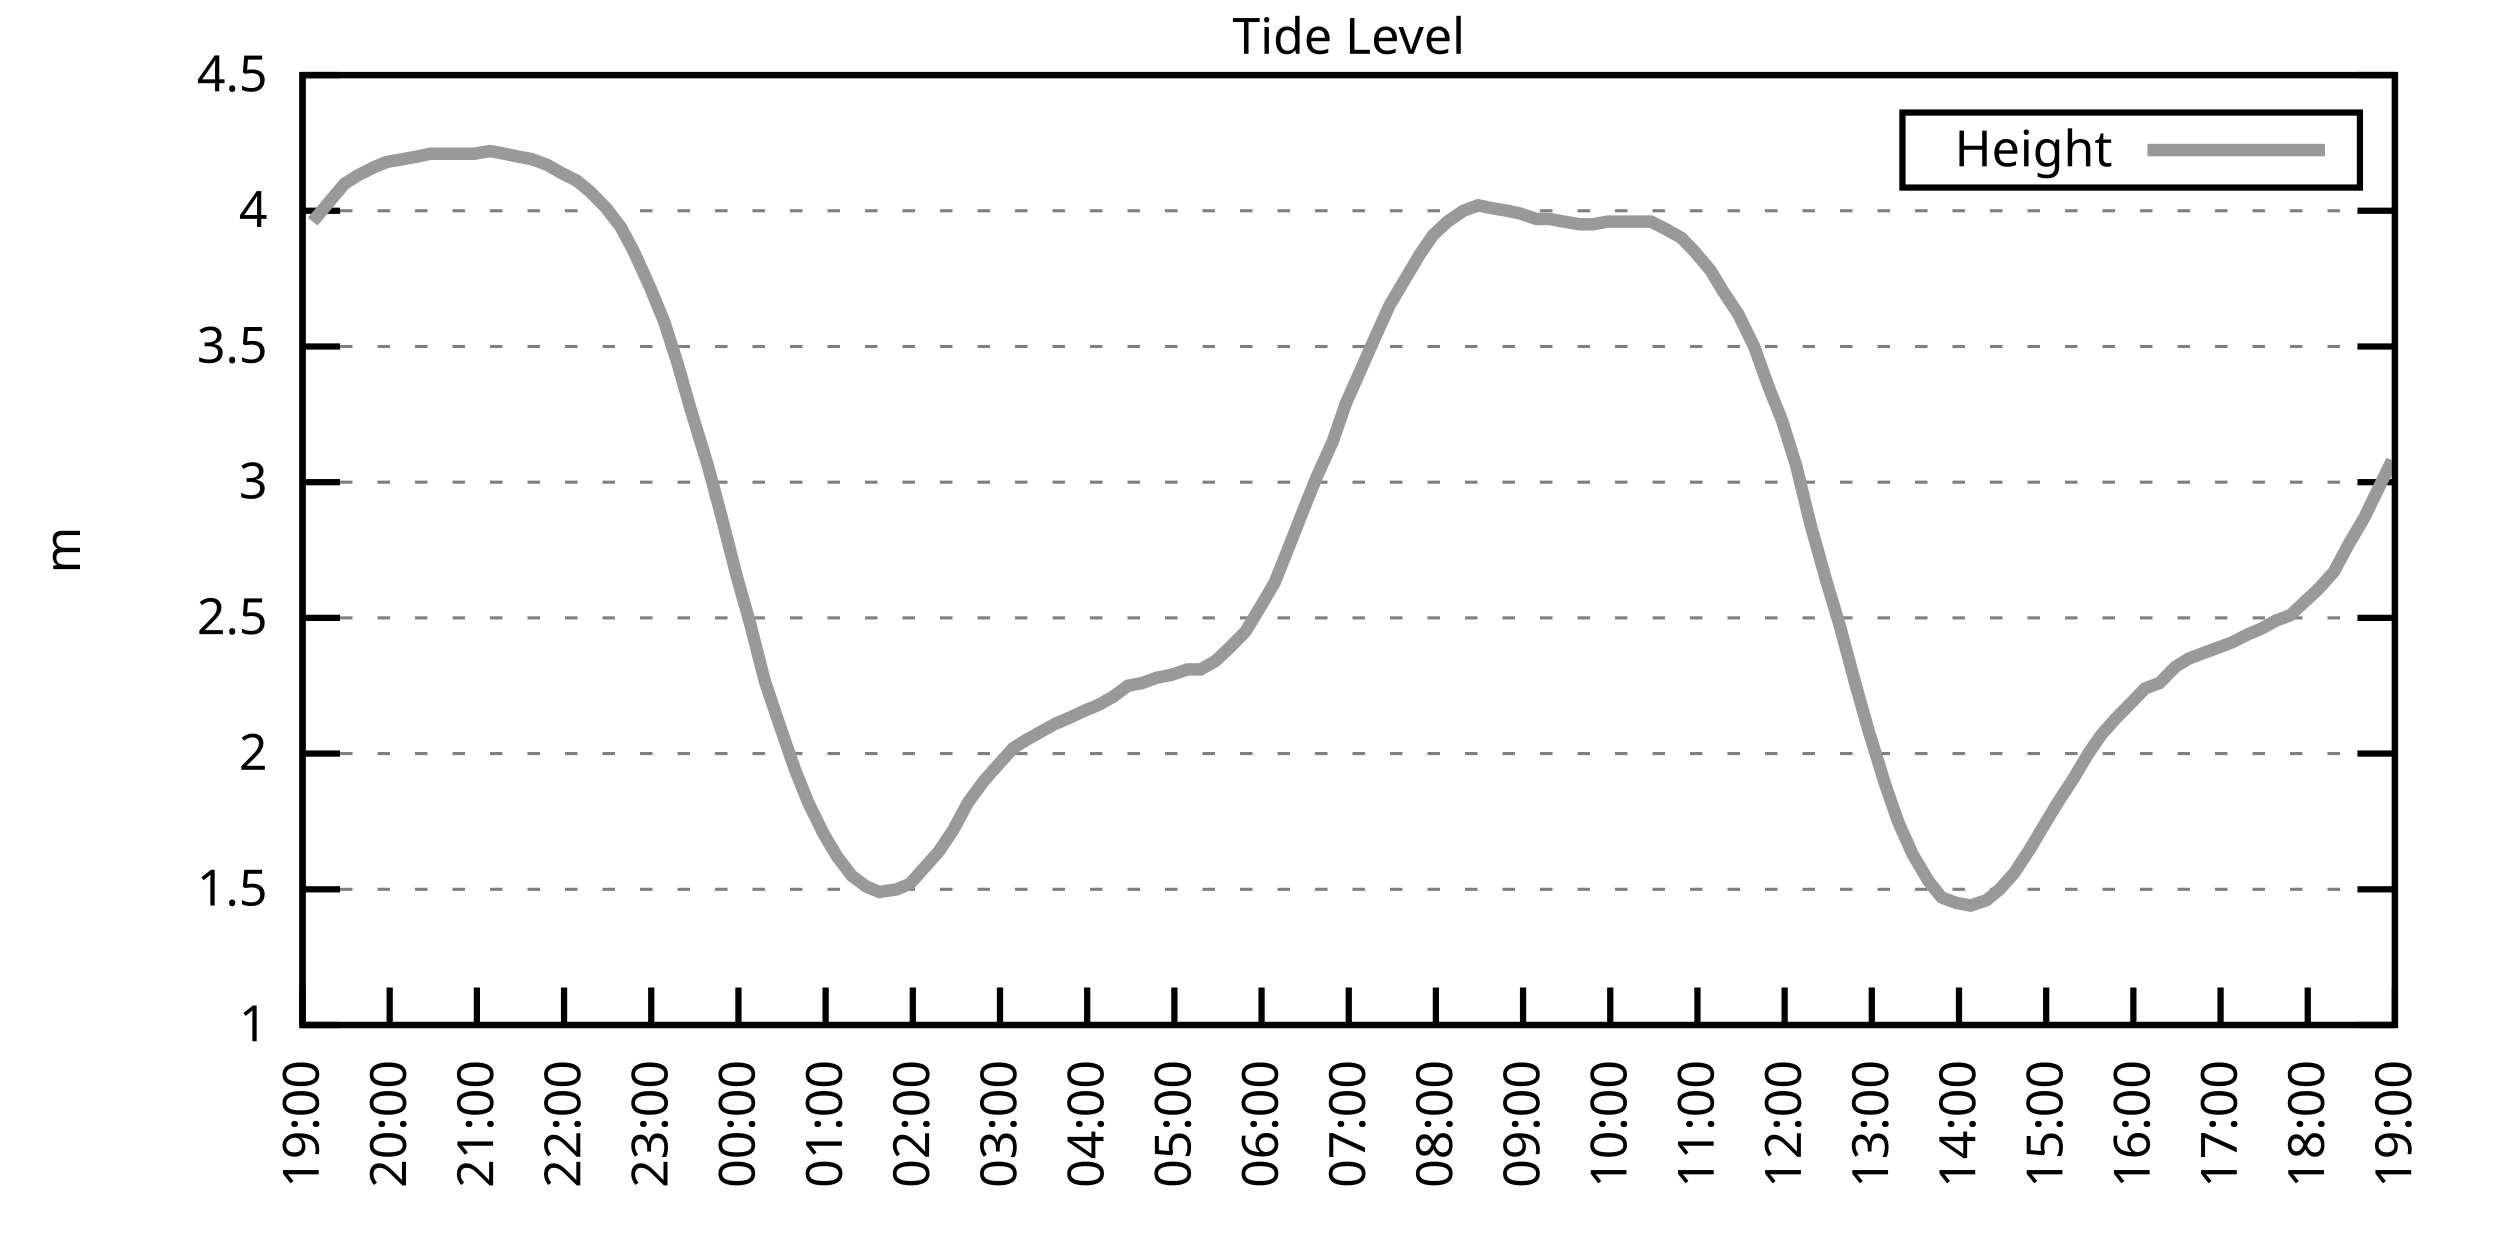
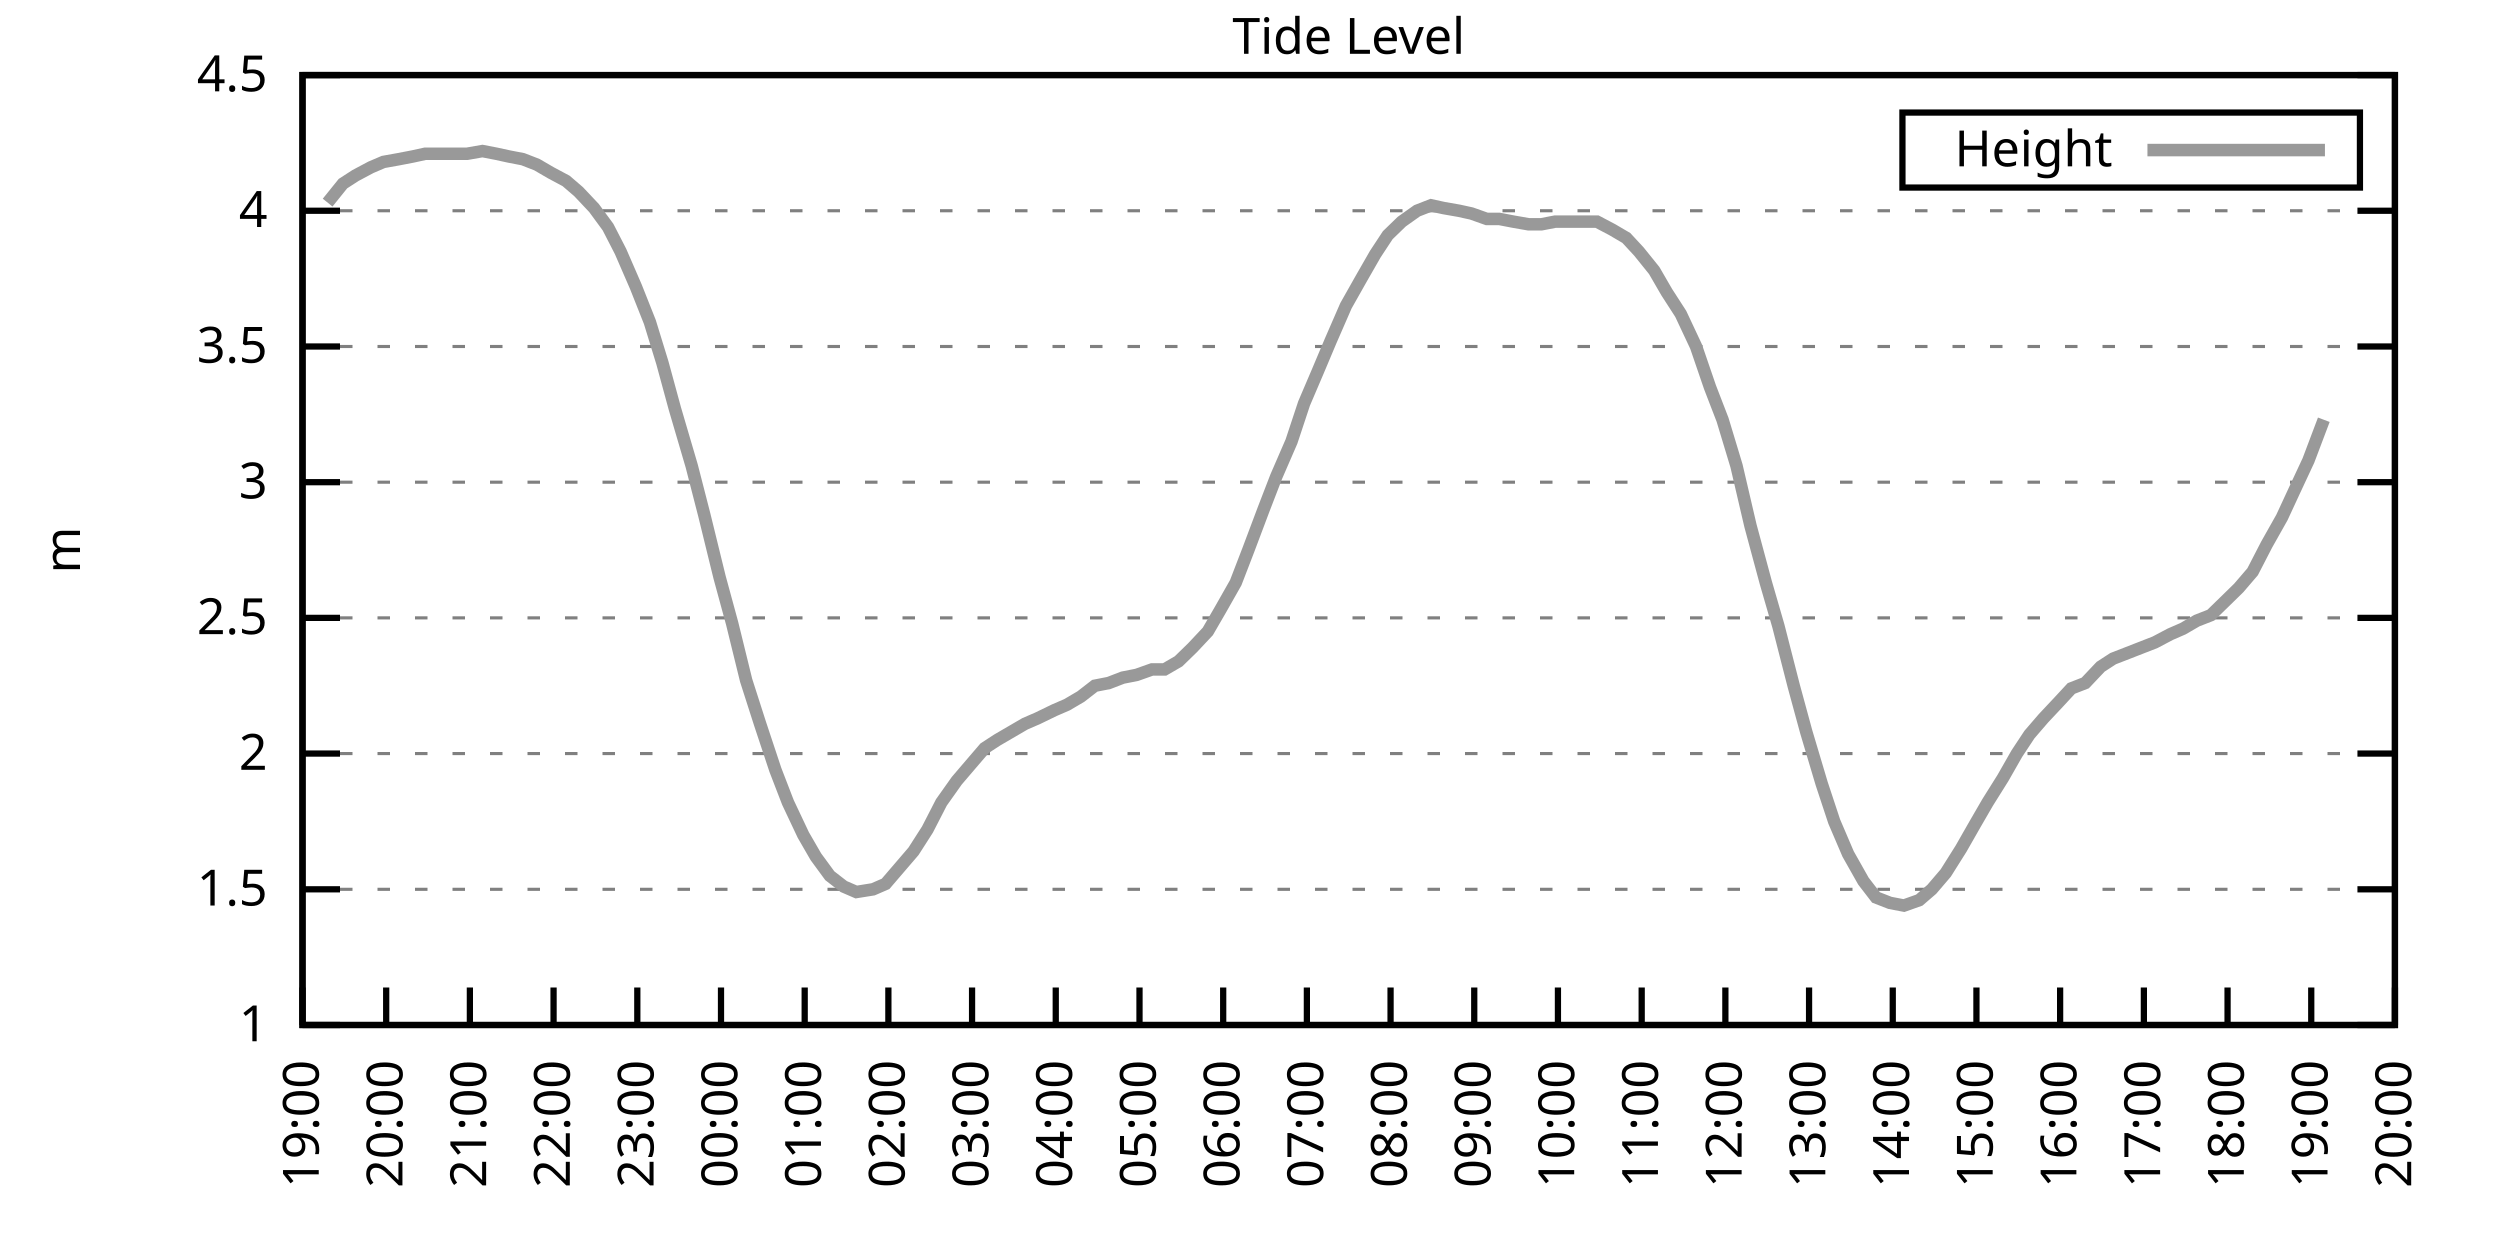
<svg xmlns="http://www.w3.org/2000/svg" xmlns:xlink="http://www.w3.org/1999/xlink" width="400" height="200" viewBox="0 0 400 200">
  <g id="gnuplot_canvas">
    <rect x="0" y="0" width="400" height="200" fill="none" />
    <defs>
      <circle id="gpDot" r="0.5" stroke-width="0.5" stroke="currentColor" />
      <path id="gpPt0" stroke-width="0.333" stroke="currentColor" d="M-1,0 h2 M0,-1 v2" />
      <path id="gpPt1" stroke-width="0.333" stroke="currentColor" d="M-1,-1 L1,1 M1,-1 L-1,1" />
      <path id="gpPt2" stroke-width="0.333" stroke="currentColor" d="M-1,0 L1,0 M0,-1 L0,1 M-1,-1 L1,1 M-1,1 L1,-1" />
      <rect id="gpPt3" stroke-width="0.333" stroke="currentColor" x="-1" y="-1" width="2" height="2" />
      <rect id="gpPt4" stroke-width="0.333" stroke="currentColor" fill="currentColor" x="-1" y="-1" width="2" height="2" />
      <circle id="gpPt5" stroke-width="0.333" stroke="currentColor" cx="0" cy="0" r="1" />
      <use xlink:href="#gpPt5" id="gpPt6" fill="currentColor" stroke="none" />
      <path id="gpPt7" stroke-width="0.333" stroke="currentColor" d="M0,-1.33 L-1.33,0.67 L1.33,0.67 z" />
      <use xlink:href="#gpPt7" id="gpPt8" fill="currentColor" stroke="none" />
      <use xlink:href="#gpPt7" id="gpPt9" stroke="currentColor" transform="rotate(180)" />
      <use xlink:href="#gpPt9" id="gpPt10" fill="currentColor" stroke="none" />
      <use xlink:href="#gpPt3" id="gpPt11" stroke="currentColor" transform="rotate(45)" />
      <use xlink:href="#gpPt11" id="gpPt12" fill="currentColor" stroke="none" />
      <path id="gpPt13" stroke-width="0.333" stroke="currentColor" d="M0,1.330 L1.265,0.411 L0.782,-1.067 L-0.782,-1.076 L-1.265,0.411 z" />
      <use xlink:href="#gpPt13" id="gpPt14" fill="currentColor" stroke="none" />
      <filter id="textbox" filterUnits="objectBoundingBox" x="0" y="0" height="1" width="1">
        <feFlood flood-color="white" flood-opacity="1" result="bgnd" />
        <feComposite in="SourceGraphic" in2="bgnd" operator="atop" />
      </filter>
      <filter id="greybox" filterUnits="objectBoundingBox" x="0" y="0" height="1" width="1">
        <feFlood flood-color="lightgrey" flood-opacity="1" result="grey" />
        <feComposite in="SourceGraphic" in2="grey" operator="atop" />
      </filter>
    </defs>
    <g fill="none" color="white" stroke="currentColor" stroke-width="1.00" stroke-linecap="butt" stroke-linejoin="miter">
</g>
    <g fill="none" color="black" stroke="currentColor" stroke-width="1.00" stroke-linecap="butt" stroke-linejoin="miter">
      <g stroke="none" shape-rendering="crispEdges">
        <polygon fill="rgb(255, 255, 255)" points="48.40,164.00 383.18,164.00 383.18,12.02 48.40,12.02 " />
      </g>
    </g>
    <g fill="none" color="black" stroke="currentColor" stroke-width="1.00" stroke-linecap="butt" stroke-linejoin="miter">
</g>
    <g fill="none" color="black" stroke="black" stroke-width="0.50" stroke-linecap="butt" stroke-linejoin="miter">
</g>
    <g fill="none" color="gray" stroke="currentColor" stroke-width="0.50" stroke-linecap="butt" stroke-linejoin="miter">
      <path stroke="gray" stroke-dasharray="2,4" class="gridline" d="M48.40,164.00 L383.19,164.00  " />
    </g>
    <g fill="none" color="gray" stroke="gray" stroke-width="1.00" stroke-linecap="butt" stroke-linejoin="miter">
</g>
    <g fill="none" color="black" stroke="currentColor" stroke-width="1.00" stroke-linecap="butt" stroke-linejoin="miter">
      <path stroke="black" d="M48.40,164.00 L54.40,164.00 M383.19,164.00 L377.19,164.00  " />
      <g transform="translate(42.80,166.60)" stroke="none" fill="black" font-family="Sans" font-size="8.00" text-anchor="end">
        <text>
          <tspan font-family="Sans"> 1</tspan>
        </text>
      </g>
    </g>
    <g fill="none" color="black" stroke="currentColor" stroke-width="1.00" stroke-linecap="butt" stroke-linejoin="miter">
</g>
    <g fill="none" color="black" stroke="black" stroke-width="0.50" stroke-linecap="butt" stroke-linejoin="miter">
</g>
    <g fill="none" color="gray" stroke="currentColor" stroke-width="0.50" stroke-linecap="butt" stroke-linejoin="miter">
      <path stroke="gray" stroke-dasharray="2,4" class="gridline" d="M48.40,142.29 L383.19,142.29  " />
    </g>
    <g fill="none" color="gray" stroke="gray" stroke-width="1.00" stroke-linecap="butt" stroke-linejoin="miter">
</g>
    <g fill="none" color="black" stroke="currentColor" stroke-width="1.00" stroke-linecap="butt" stroke-linejoin="miter">
      <path stroke="black" d="M48.40,142.29 L54.40,142.29 M383.19,142.29 L377.19,142.29  " />
      <g transform="translate(42.80,144.89)" stroke="none" fill="black" font-family="Sans" font-size="8.00" text-anchor="end">
        <text>
          <tspan font-family="Sans"> 1.5</tspan>
        </text>
      </g>
    </g>
    <g fill="none" color="black" stroke="currentColor" stroke-width="1.00" stroke-linecap="butt" stroke-linejoin="miter">
</g>
    <g fill="none" color="black" stroke="black" stroke-width="0.50" stroke-linecap="butt" stroke-linejoin="miter">
</g>
    <g fill="none" color="gray" stroke="currentColor" stroke-width="0.50" stroke-linecap="butt" stroke-linejoin="miter">
      <path stroke="gray" stroke-dasharray="2,4" class="gridline" d="M48.40,120.57 L383.19,120.57  " />
    </g>
    <g fill="none" color="gray" stroke="gray" stroke-width="1.00" stroke-linecap="butt" stroke-linejoin="miter">
</g>
    <g fill="none" color="black" stroke="currentColor" stroke-width="1.00" stroke-linecap="butt" stroke-linejoin="miter">
      <path stroke="black" d="M48.40,120.57 L54.40,120.57 M383.19,120.57 L377.19,120.57  " />
      <g transform="translate(42.80,123.17)" stroke="none" fill="black" font-family="Sans" font-size="8.00" text-anchor="end">
        <text>
          <tspan font-family="Sans"> 2</tspan>
        </text>
      </g>
    </g>
    <g fill="none" color="black" stroke="currentColor" stroke-width="1.00" stroke-linecap="butt" stroke-linejoin="miter">
</g>
    <g fill="none" color="black" stroke="black" stroke-width="0.50" stroke-linecap="butt" stroke-linejoin="miter">
</g>
    <g fill="none" color="gray" stroke="currentColor" stroke-width="0.50" stroke-linecap="butt" stroke-linejoin="miter">
      <path stroke="gray" stroke-dasharray="2,4" class="gridline" d="M48.40,98.86 L383.19,98.86  " />
    </g>
    <g fill="none" color="gray" stroke="gray" stroke-width="1.00" stroke-linecap="butt" stroke-linejoin="miter">
</g>
    <g fill="none" color="black" stroke="currentColor" stroke-width="1.00" stroke-linecap="butt" stroke-linejoin="miter">
      <path stroke="black" d="M48.40,98.86 L54.40,98.86 M383.19,98.86 L377.19,98.86  " />
      <g transform="translate(42.80,101.46)" stroke="none" fill="black" font-family="Sans" font-size="8.00" text-anchor="end">
        <text>
          <tspan font-family="Sans"> 2.5</tspan>
        </text>
      </g>
    </g>
    <g fill="none" color="black" stroke="currentColor" stroke-width="1.00" stroke-linecap="butt" stroke-linejoin="miter">
</g>
    <g fill="none" color="black" stroke="black" stroke-width="0.50" stroke-linecap="butt" stroke-linejoin="miter">
</g>
    <g fill="none" color="gray" stroke="currentColor" stroke-width="0.50" stroke-linecap="butt" stroke-linejoin="miter">
      <path stroke="gray" stroke-dasharray="2,4" class="gridline" d="M48.40,77.15 L383.19,77.15  " />
    </g>
    <g fill="none" color="gray" stroke="gray" stroke-width="1.00" stroke-linecap="butt" stroke-linejoin="miter">
</g>
    <g fill="none" color="black" stroke="currentColor" stroke-width="1.00" stroke-linecap="butt" stroke-linejoin="miter">
      <path stroke="black" d="M48.40,77.15 L54.40,77.15 M383.19,77.15 L377.19,77.15  " />
      <g transform="translate(42.80,79.75)" stroke="none" fill="black" font-family="Sans" font-size="8.00" text-anchor="end">
        <text>
          <tspan font-family="Sans"> 3</tspan>
        </text>
      </g>
    </g>
    <g fill="none" color="black" stroke="currentColor" stroke-width="1.00" stroke-linecap="butt" stroke-linejoin="miter">
</g>
    <g fill="none" color="black" stroke="black" stroke-width="0.50" stroke-linecap="butt" stroke-linejoin="miter">
</g>
    <g fill="none" color="gray" stroke="currentColor" stroke-width="0.50" stroke-linecap="butt" stroke-linejoin="miter">
      <path stroke="gray" stroke-dasharray="2,4" class="gridline" d="M48.40,55.44 L383.19,55.44  " />
    </g>
    <g fill="none" color="gray" stroke="gray" stroke-width="1.00" stroke-linecap="butt" stroke-linejoin="miter">
</g>
    <g fill="none" color="black" stroke="currentColor" stroke-width="1.00" stroke-linecap="butt" stroke-linejoin="miter">
      <path stroke="black" d="M48.40,55.44 L54.40,55.44 M383.19,55.44 L377.19,55.44  " />
      <g transform="translate(42.80,58.04)" stroke="none" fill="black" font-family="Sans" font-size="8.00" text-anchor="end">
        <text>
          <tspan font-family="Sans"> 3.5</tspan>
        </text>
      </g>
    </g>
    <g fill="none" color="black" stroke="currentColor" stroke-width="1.00" stroke-linecap="butt" stroke-linejoin="miter">
</g>
    <g fill="none" color="black" stroke="black" stroke-width="0.50" stroke-linecap="butt" stroke-linejoin="miter">
</g>
    <g fill="none" color="gray" stroke="currentColor" stroke-width="0.50" stroke-linecap="butt" stroke-linejoin="miter">
      <path stroke="gray" stroke-dasharray="2,4" class="gridline" d="M48.40,33.72 L383.19,33.72  " />
    </g>
    <g fill="none" color="gray" stroke="gray" stroke-width="1.00" stroke-linecap="butt" stroke-linejoin="miter">
</g>
    <g fill="none" color="black" stroke="currentColor" stroke-width="1.00" stroke-linecap="butt" stroke-linejoin="miter">
      <path stroke="black" d="M48.40,33.72 L54.40,33.72 M383.19,33.72 L377.19,33.72  " />
      <g transform="translate(42.80,36.32)" stroke="none" fill="black" font-family="Sans" font-size="8.00" text-anchor="end">
        <text>
          <tspan font-family="Sans"> 4</tspan>
        </text>
      </g>
    </g>
    <g fill="none" color="black" stroke="currentColor" stroke-width="1.00" stroke-linecap="butt" stroke-linejoin="miter">
</g>
    <g fill="none" color="black" stroke="black" stroke-width="0.50" stroke-linecap="butt" stroke-linejoin="miter">
</g>
    <g fill="none" color="gray" stroke="currentColor" stroke-width="0.50" stroke-linecap="butt" stroke-linejoin="miter">
      <path stroke="gray" stroke-dasharray="2,4" class="gridline" d="M48.40,12.01 L383.19,12.01  " />
    </g>
    <g fill="none" color="gray" stroke="gray" stroke-width="1.00" stroke-linecap="butt" stroke-linejoin="miter">
</g>
    <g fill="none" color="black" stroke="currentColor" stroke-width="1.00" stroke-linecap="butt" stroke-linejoin="miter">
      <path stroke="black" d="M48.40,12.01 L54.40,12.01 M383.19,12.01 L377.19,12.01  " />
      <g transform="translate(42.80,14.61)" stroke="none" fill="black" font-family="Sans" font-size="8.00" text-anchor="end">
        <text>
          <tspan font-family="Sans"> 4.5</tspan>
        </text>
      </g>
    </g>
    <g fill="none" color="black" stroke="currentColor" stroke-width="1.00" stroke-linecap="butt" stroke-linejoin="miter">
      <path stroke="black" d="M48.40,164.00 L48.40,158.00  " />
      <g transform="translate(51.00,169.60) rotate(270.00)" stroke="none" fill="black" font-family="Sans" font-size="8.00" text-anchor="end">
        <text>
          <tspan font-family="Sans">19:00</tspan>
        </text>
      </g>
    </g>
    <g fill="none" color="black" stroke="currentColor" stroke-width="1.00" stroke-linecap="butt" stroke-linejoin="miter">
-       <path stroke="black" d="M62.35,164.00 L62.35,158.00  " />
-       <g transform="translate(64.95,169.60) rotate(270.00)" stroke="none" fill="black" font-family="Sans" font-size="8.00" text-anchor="end">
+       <path stroke="black" d="M61.79,164.00 L61.79,158.00  " />
+       <g transform="translate(64.39,169.60) rotate(270.00)" stroke="none" fill="black" font-family="Sans" font-size="8.00" text-anchor="end">
        <text>
          <tspan font-family="Sans">20:00</tspan>
        </text>
      </g>
    </g>
    <g fill="none" color="black" stroke="currentColor" stroke-width="1.00" stroke-linecap="butt" stroke-linejoin="miter">
-       <path stroke="black" d="M76.30,164.00 L76.30,158.00  " />
-       <g transform="translate(78.90,169.60) rotate(270.00)" stroke="none" fill="black" font-family="Sans" font-size="8.00" text-anchor="end">
+       <path stroke="black" d="M75.18,164.00 L75.18,158.00  " />
+       <g transform="translate(77.78,169.60) rotate(270.00)" stroke="none" fill="black" font-family="Sans" font-size="8.00" text-anchor="end">
        <text>
          <tspan font-family="Sans">21:00</tspan>
        </text>
      </g>
    </g>
    <g fill="none" color="black" stroke="currentColor" stroke-width="1.00" stroke-linecap="butt" stroke-linejoin="miter">
-       <path stroke="black" d="M90.25,164.00 L90.25,158.00  " />
-       <g transform="translate(92.85,169.60) rotate(270.00)" stroke="none" fill="black" font-family="Sans" font-size="8.00" text-anchor="end">
+       <path stroke="black" d="M88.57,164.00 L88.57,158.00  " />
+       <g transform="translate(91.17,169.60) rotate(270.00)" stroke="none" fill="black" font-family="Sans" font-size="8.00" text-anchor="end">
        <text>
          <tspan font-family="Sans">22:00</tspan>
        </text>
      </g>
    </g>
    <g fill="none" color="black" stroke="currentColor" stroke-width="1.00" stroke-linecap="butt" stroke-linejoin="miter">
-       <path stroke="black" d="M104.20,164.00 L104.20,158.00  " />
-       <g transform="translate(106.80,169.60) rotate(270.00)" stroke="none" fill="black" font-family="Sans" font-size="8.00" text-anchor="end">
+       <path stroke="black" d="M101.97,164.00 L101.97,158.00  " />
+       <g transform="translate(104.57,169.60) rotate(270.00)" stroke="none" fill="black" font-family="Sans" font-size="8.00" text-anchor="end">
        <text>
          <tspan font-family="Sans">23:00</tspan>
        </text>
      </g>
    </g>
    <g fill="none" color="black" stroke="currentColor" stroke-width="1.00" stroke-linecap="butt" stroke-linejoin="miter">
-       <path stroke="black" d="M118.15,164.00 L118.15,158.00  " />
-       <g transform="translate(120.75,169.60) rotate(270.00)" stroke="none" fill="black" font-family="Sans" font-size="8.00" text-anchor="end">
+       <path stroke="black" d="M115.36,164.00 L115.36,158.00  " />
+       <g transform="translate(117.96,169.60) rotate(270.00)" stroke="none" fill="black" font-family="Sans" font-size="8.00" text-anchor="end">
        <text>
          <tspan font-family="Sans">00:00</tspan>
        </text>
      </g>
    </g>
    <g fill="none" color="black" stroke="currentColor" stroke-width="1.00" stroke-linecap="butt" stroke-linejoin="miter">
-       <path stroke="black" d="M132.10,164.00 L132.10,158.00  " />
-       <g transform="translate(134.70,169.60) rotate(270.00)" stroke="none" fill="black" font-family="Sans" font-size="8.00" text-anchor="end">
+       <path stroke="black" d="M128.75,164.00 L128.75,158.00  " />
+       <g transform="translate(131.35,169.60) rotate(270.00)" stroke="none" fill="black" font-family="Sans" font-size="8.00" text-anchor="end">
        <text>
          <tspan font-family="Sans">01:00</tspan>
        </text>
      </g>
    </g>
    <g fill="none" color="black" stroke="currentColor" stroke-width="1.00" stroke-linecap="butt" stroke-linejoin="miter">
-       <path stroke="black" d="M146.05,164.00 L146.05,158.00  " />
-       <g transform="translate(148.65,169.60) rotate(270.00)" stroke="none" fill="black" font-family="Sans" font-size="8.00" text-anchor="end">
+       <path stroke="black" d="M142.14,164.00 L142.14,158.00  " />
+       <g transform="translate(144.74,169.60) rotate(270.00)" stroke="none" fill="black" font-family="Sans" font-size="8.00" text-anchor="end">
        <text>
          <tspan font-family="Sans">02:00</tspan>
        </text>
      </g>
    </g>
    <g fill="none" color="black" stroke="currentColor" stroke-width="1.00" stroke-linecap="butt" stroke-linejoin="miter">
-       <path stroke="black" d="M160.00,164.00 L160.00,158.00  " />
-       <g transform="translate(162.60,169.60) rotate(270.00)" stroke="none" fill="black" font-family="Sans" font-size="8.00" text-anchor="end">
+       <path stroke="black" d="M155.53,164.00 L155.53,158.00  " />
+       <g transform="translate(158.13,169.60) rotate(270.00)" stroke="none" fill="black" font-family="Sans" font-size="8.00" text-anchor="end">
        <text>
          <tspan font-family="Sans">03:00</tspan>
        </text>
      </g>
    </g>
    <g fill="none" color="black" stroke="currentColor" stroke-width="1.00" stroke-linecap="butt" stroke-linejoin="miter">
-       <path stroke="black" d="M173.95,164.00 L173.95,158.00  " />
-       <g transform="translate(176.55,169.60) rotate(270.00)" stroke="none" fill="black" font-family="Sans" font-size="8.00" text-anchor="end">
+       <path stroke="black" d="M168.92,164.00 L168.92,158.00  " />
+       <g transform="translate(171.52,169.60) rotate(270.00)" stroke="none" fill="black" font-family="Sans" font-size="8.00" text-anchor="end">
        <text>
          <tspan font-family="Sans">04:00</tspan>
        </text>
      </g>
    </g>
    <g fill="none" color="black" stroke="currentColor" stroke-width="1.00" stroke-linecap="butt" stroke-linejoin="miter">
-       <path stroke="black" d="M187.90,164.00 L187.90,158.00  " />
-       <g transform="translate(190.50,169.60) rotate(270.00)" stroke="none" fill="black" font-family="Sans" font-size="8.00" text-anchor="end">
+       <path stroke="black" d="M182.32,164.00 L182.32,158.00  " />
+       <g transform="translate(184.92,169.60) rotate(270.00)" stroke="none" fill="black" font-family="Sans" font-size="8.00" text-anchor="end">
        <text>
          <tspan font-family="Sans">05:00</tspan>
        </text>
      </g>
    </g>
    <g fill="none" color="black" stroke="currentColor" stroke-width="1.00" stroke-linecap="butt" stroke-linejoin="miter">
-       <path stroke="black" d="M201.85,164.00 L201.85,158.00  " />
-       <g transform="translate(204.45,169.60) rotate(270.00)" stroke="none" fill="black" font-family="Sans" font-size="8.00" text-anchor="end">
+       <path stroke="black" d="M195.71,164.00 L195.71,158.00  " />
+       <g transform="translate(198.31,169.60) rotate(270.00)" stroke="none" fill="black" font-family="Sans" font-size="8.00" text-anchor="end">
        <text>
          <tspan font-family="Sans">06:00</tspan>
        </text>
      </g>
    </g>
    <g fill="none" color="black" stroke="currentColor" stroke-width="1.00" stroke-linecap="butt" stroke-linejoin="miter">
-       <path stroke="black" d="M215.80,164.00 L215.80,158.00  " />
-       <g transform="translate(218.40,169.60) rotate(270.00)" stroke="none" fill="black" font-family="Sans" font-size="8.00" text-anchor="end">
+       <path stroke="black" d="M209.10,164.00 L209.10,158.00  " />
+       <g transform="translate(211.70,169.60) rotate(270.00)" stroke="none" fill="black" font-family="Sans" font-size="8.00" text-anchor="end">
        <text>
          <tspan font-family="Sans">07:00</tspan>
        </text>
      </g>
    </g>
    <g fill="none" color="black" stroke="currentColor" stroke-width="1.00" stroke-linecap="butt" stroke-linejoin="miter">
-       <path stroke="black" d="M229.74,164.00 L229.74,158.00  " />
-       <g transform="translate(232.34,169.60) rotate(270.00)" stroke="none" fill="black" font-family="Sans" font-size="8.00" text-anchor="end">
+       <path stroke="black" d="M222.49,164.00 L222.49,158.00  " />
+       <g transform="translate(225.09,169.60) rotate(270.00)" stroke="none" fill="black" font-family="Sans" font-size="8.00" text-anchor="end">
        <text>
          <tspan font-family="Sans">08:00</tspan>
        </text>
      </g>
    </g>
    <g fill="none" color="black" stroke="currentColor" stroke-width="1.00" stroke-linecap="butt" stroke-linejoin="miter">
-       <path stroke="black" d="M243.69,164.00 L243.69,158.00  " />
-       <g transform="translate(246.29,169.60) rotate(270.00)" stroke="none" fill="black" font-family="Sans" font-size="8.00" text-anchor="end">
+       <path stroke="black" d="M235.88,164.00 L235.88,158.00  " />
+       <g transform="translate(238.48,169.60) rotate(270.00)" stroke="none" fill="black" font-family="Sans" font-size="8.00" text-anchor="end">
        <text>
          <tspan font-family="Sans">09:00</tspan>
        </text>
      </g>
    </g>
    <g fill="none" color="black" stroke="currentColor" stroke-width="1.00" stroke-linecap="butt" stroke-linejoin="miter">
-       <path stroke="black" d="M257.64,164.00 L257.64,158.00  " />
-       <g transform="translate(260.24,169.60) rotate(270.00)" stroke="none" fill="black" font-family="Sans" font-size="8.00" text-anchor="end">
+       <path stroke="black" d="M249.27,164.00 L249.27,158.00  " />
+       <g transform="translate(251.87,169.60) rotate(270.00)" stroke="none" fill="black" font-family="Sans" font-size="8.00" text-anchor="end">
        <text>
          <tspan font-family="Sans">10:00</tspan>
        </text>
      </g>
    </g>
    <g fill="none" color="black" stroke="currentColor" stroke-width="1.00" stroke-linecap="butt" stroke-linejoin="miter">
-       <path stroke="black" d="M271.59,164.00 L271.59,158.00  " />
-       <g transform="translate(274.19,169.60) rotate(270.00)" stroke="none" fill="black" font-family="Sans" font-size="8.00" text-anchor="end">
+       <path stroke="black" d="M262.67,164.00 L262.67,158.00  " />
+       <g transform="translate(265.27,169.60) rotate(270.00)" stroke="none" fill="black" font-family="Sans" font-size="8.00" text-anchor="end">
        <text>
          <tspan font-family="Sans">11:00</tspan>
        </text>
      </g>
    </g>
    <g fill="none" color="black" stroke="currentColor" stroke-width="1.00" stroke-linecap="butt" stroke-linejoin="miter">
-       <path stroke="black" d="M285.54,164.00 L285.54,158.00  " />
-       <g transform="translate(288.14,169.60) rotate(270.00)" stroke="none" fill="black" font-family="Sans" font-size="8.00" text-anchor="end">
+       <path stroke="black" d="M276.06,164.00 L276.06,158.00  " />
+       <g transform="translate(278.66,169.60) rotate(270.00)" stroke="none" fill="black" font-family="Sans" font-size="8.00" text-anchor="end">
        <text>
          <tspan font-family="Sans">12:00</tspan>
        </text>
      </g>
    </g>
    <g fill="none" color="black" stroke="currentColor" stroke-width="1.00" stroke-linecap="butt" stroke-linejoin="miter">
-       <path stroke="black" d="M299.49,164.00 L299.49,158.00  " />
-       <g transform="translate(302.09,169.60) rotate(270.00)" stroke="none" fill="black" font-family="Sans" font-size="8.00" text-anchor="end">
+       <path stroke="black" d="M289.45,164.00 L289.45,158.00  " />
+       <g transform="translate(292.05,169.60) rotate(270.00)" stroke="none" fill="black" font-family="Sans" font-size="8.00" text-anchor="end">
        <text>
          <tspan font-family="Sans">13:00</tspan>
        </text>
      </g>
    </g>
    <g fill="none" color="black" stroke="currentColor" stroke-width="1.00" stroke-linecap="butt" stroke-linejoin="miter">
-       <path stroke="black" d="M313.44,164.00 L313.44,158.00  " />
-       <g transform="translate(316.04,169.60) rotate(270.00)" stroke="none" fill="black" font-family="Sans" font-size="8.00" text-anchor="end">
+       <path stroke="black" d="M302.84,164.00 L302.84,158.00  " />
+       <g transform="translate(305.44,169.60) rotate(270.00)" stroke="none" fill="black" font-family="Sans" font-size="8.00" text-anchor="end">
        <text>
          <tspan font-family="Sans">14:00</tspan>
        </text>
      </g>
    </g>
    <g fill="none" color="black" stroke="currentColor" stroke-width="1.00" stroke-linecap="butt" stroke-linejoin="miter">
-       <path stroke="black" d="M327.39,164.00 L327.39,158.00  " />
-       <g transform="translate(329.99,169.60) rotate(270.00)" stroke="none" fill="black" font-family="Sans" font-size="8.00" text-anchor="end">
+       <path stroke="black" d="M316.23,164.00 L316.23,158.00  " />
+       <g transform="translate(318.83,169.60) rotate(270.00)" stroke="none" fill="black" font-family="Sans" font-size="8.00" text-anchor="end">
        <text>
          <tspan font-family="Sans">15:00</tspan>
        </text>
      </g>
    </g>
    <g fill="none" color="black" stroke="currentColor" stroke-width="1.00" stroke-linecap="butt" stroke-linejoin="miter">
-       <path stroke="black" d="M341.34,164.00 L341.34,158.00  " />
-       <g transform="translate(343.94,169.60) rotate(270.00)" stroke="none" fill="black" font-family="Sans" font-size="8.00" text-anchor="end">
+       <path stroke="black" d="M329.62,164.00 L329.62,158.00  " />
+       <g transform="translate(332.22,169.60) rotate(270.00)" stroke="none" fill="black" font-family="Sans" font-size="8.00" text-anchor="end">
        <text>
          <tspan font-family="Sans">16:00</tspan>
        </text>
      </g>
    </g>
    <g fill="none" color="black" stroke="currentColor" stroke-width="1.00" stroke-linecap="butt" stroke-linejoin="miter">
-       <path stroke="black" d="M355.29,164.00 L355.29,158.00  " />
-       <g transform="translate(357.89,169.60) rotate(270.00)" stroke="none" fill="black" font-family="Sans" font-size="8.00" text-anchor="end">
+       <path stroke="black" d="M343.02,164.00 L343.02,158.00  " />
+       <g transform="translate(345.62,169.60) rotate(270.00)" stroke="none" fill="black" font-family="Sans" font-size="8.00" text-anchor="end">
        <text>
          <tspan font-family="Sans">17:00</tspan>
        </text>
      </g>
    </g>
    <g fill="none" color="black" stroke="currentColor" stroke-width="1.00" stroke-linecap="butt" stroke-linejoin="miter">
-       <path stroke="black" d="M369.24,164.00 L369.24,158.00  " />
-       <g transform="translate(371.84,169.60) rotate(270.00)" stroke="none" fill="black" font-family="Sans" font-size="8.00" text-anchor="end">
+       <path stroke="black" d="M356.41,164.00 L356.41,158.00  " />
+       <g transform="translate(359.01,169.60) rotate(270.00)" stroke="none" fill="black" font-family="Sans" font-size="8.00" text-anchor="end">
        <text>
          <tspan font-family="Sans">18:00</tspan>
+         </text>
+       </g>
+     </g>
+     <g fill="none" color="black" stroke="currentColor" stroke-width="1.00" stroke-linecap="butt" stroke-linejoin="miter">
+       <path stroke="black" d="M369.80,164.00 L369.80,158.00  " />
+       <g transform="translate(372.40,169.60) rotate(270.00)" stroke="none" fill="black" font-family="Sans" font-size="8.00" text-anchor="end">
+         <text>
+           <tspan font-family="Sans">19:00</tspan>
        </text>
      </g>
    </g>
    <g fill="none" color="black" stroke="currentColor" stroke-width="1.00" stroke-linecap="butt" stroke-linejoin="miter">
      <path stroke="black" d="M383.19,164.00 L383.19,158.00  " />
      <g transform="translate(385.79,169.60) rotate(270.00)" stroke="none" fill="black" font-family="Sans" font-size="8.00" text-anchor="end">
        <text>
-           <tspan font-family="Sans">19:00</tspan>
+           <tspan font-family="Sans">20:00</tspan>
        </text>
      </g>
    </g>
    <g fill="none" color="black" stroke="currentColor" stroke-width="1.00" stroke-linecap="butt" stroke-linejoin="miter">
</g>
    <g fill="none" color="black" stroke="currentColor" stroke-width="1.00" stroke-linecap="butt" stroke-linejoin="miter">
      <path stroke="black" d="M48.40,12.01 L48.40,164.00 L383.19,164.00 L383.19,12.01 L48.40,12.01 Z  " />
    </g>
    <g fill="none" color="black" stroke="currentColor" stroke-width="1.00" stroke-linecap="butt" stroke-linejoin="miter">
</g>
    <g fill="none" color="black" stroke="currentColor" stroke-width="1.00" stroke-linecap="butt" stroke-linejoin="miter">
      <path stroke="black" d="M304.39,30.01 L304.39,18.01 L377.59,18.01 L377.59,30.01 L304.39,30.01 Z  " />
    </g>
    <g id="Tide_level_plot_1">
      <g fill="none" color="white" stroke="black" stroke-width="2.00" stroke-linecap="butt" stroke-linejoin="miter">
</g>
      <g fill="none" color="black" stroke="currentColor" stroke-width="2.00" stroke-linecap="butt" stroke-linejoin="miter">
        <g transform="translate(337.99,26.61)" stroke="none" fill="black" font-family="Sans" font-size="8.00" text-anchor="end">
          <text>
            <tspan font-family="Sans">Height</tspan>
          </text>
        </g>
      </g>
      <g fill="none" color="black" stroke="currentColor" stroke-width="2.00" stroke-linecap="butt" stroke-linejoin="miter">
-         <path stroke="rgb(153, 153, 153)" d="M343.59,24.01 L371.99,24.01 M50.03,35.46 L52.58,32.42 L55.14,29.38 L57.23,28.08 L59.79,26.77 L61.88,25.91   L64.44,25.47 L66.77,25.04 L68.86,24.60 L71.18,24.60 L73.51,24.60 L75.83,24.60 L78.39,24.17 L80.72,24.60   L82.81,25.04 L85.13,25.47 L87.46,26.34 L89.78,27.64 L92.34,28.95 L94.43,30.68 L96.99,33.29 L99.32,36.33   L101.41,40.24 L103.97,45.88 L106.29,51.53 L108.38,58.04 L110.48,65.42 L113.27,74.54 L115.36,82.36 L117.92,92.35   L120.01,99.73 L122.33,108.85 L124.66,115.80 L127.22,123.18 L129.31,128.39 L131.87,133.60 L133.96,137.08 L136.28,140.12   L138.61,141.85 L140.70,142.72 L143.49,142.29 L145.58,141.42 L147.91,138.81 L150.23,136.21 L152.56,132.73 L154.88,128.39   L157.44,124.92 L159.76,122.31 L162.09,119.71 L164.18,118.40 L166.51,117.10 L168.83,115.80 L170.92,114.93 L173.71,113.63   L175.81,112.76 L178.13,111.45 L180.46,109.72 L182.78,109.28 L185.11,108.42 L187.43,107.98 L189.99,107.11 L192.08,107.11   L194.41,105.81 L196.73,103.64 L199.29,101.03 L201.38,97.56 L203.94,93.22 L206.03,88.00 L208.59,81.49 L210.68,76.28   L213.24,70.63 L215.33,64.56 L217.65,59.34 L219.75,54.57 L222.30,48.92 L224.86,44.58 L227.19,40.67 L229.28,37.63   L231.60,35.46 L234.16,33.72 L236.49,32.85 L238.58,33.29 L241.14,33.72 L243.23,34.16 L245.79,35.03 L247.88,35.03   L250.20,35.46 L252.76,35.89 L254.85,35.89 L257.18,35.46 L259.50,35.46 L261.60,35.46 L264.15,35.46 L266.71,36.76   L269.04,38.07 L271.13,40.24 L273.69,43.28 L275.78,46.75 L278.10,50.22 L280.66,55.44 L282.99,61.95 L285.08,67.16   L287.40,74.54 L289.73,84.10 L292.29,93.22 L294.38,100.16 L296.94,109.72 L299.03,117.10 L301.58,125.35 L303.68,131.43   L306.00,136.64 L308.56,140.98 L310.65,143.59 L312.98,144.46 L315.30,144.89 L317.86,144.02 L319.95,142.29 L322.28,139.68   L324.83,135.77 L327.16,131.86 L329.25,128.39 L331.81,124.48 L334.13,120.57 L336.23,117.53 L338.55,114.93 L341.11,112.32   L343.20,110.15 L345.53,109.28 L348.08,106.68 L350.18,105.38 L352.50,104.51 L354.83,103.64 L357.15,102.77 L359.71,101.47   L361.80,100.60 L364.13,99.30 L366.45,98.43 L368.78,96.26 L371.10,94.08 L373.43,91.48 L375.75,87.14 L378.31,82.79   L380.40,78.45 L382.73,73.67  " />
+         <path stroke="rgb(153, 153, 153)" d="M343.59,24.01 L371.99,24.01 M52.42,32.42 L54.87,29.38 L56.88,28.08 L59.34,26.77 L61.35,25.91 L63.80,25.47   L66.03,25.04 L68.04,24.60 L70.27,24.60 L72.50,24.60 L74.74,24.60 L77.19,24.17 L79.42,24.60 L81.43,25.04   L83.66,25.47 L85.90,26.34 L88.13,27.64 L90.58,28.95 L92.59,30.68 L95.05,33.29 L97.28,36.33 L99.29,40.24   L101.74,45.88 L103.98,51.53 L105.98,58.04 L107.99,65.42 L110.67,74.54 L112.68,82.36 L115.13,92.35 L117.14,99.73   L119.38,108.85 L121.61,115.80 L124.06,123.18 L126.07,128.39 L128.53,133.60 L130.54,137.08 L132.77,140.12 L135.00,141.85   L137.01,142.72 L139.69,142.29 L141.69,141.42 L143.93,138.81 L146.16,136.21 L148.39,132.73 L150.62,128.39 L153.08,124.92   L155.31,122.31 L157.54,119.71 L159.55,118.40 L161.78,117.10 L164.01,115.80 L166.02,114.93 L168.70,113.63 L170.71,112.76   L172.94,111.45 L175.17,109.72 L177.41,109.28 L179.64,108.42 L181.87,107.98 L184.32,107.11 L186.33,107.11 L188.57,105.81   L190.80,103.64 L193.25,101.03 L195.26,97.56 L197.72,93.22 L199.73,88.00 L202.18,81.49 L204.19,76.28 L206.64,70.63   L208.65,64.56 L210.88,59.34 L212.89,54.57 L215.35,48.92 L217.80,44.58 L220.04,40.67 L222.04,37.63 L224.28,35.46   L226.73,33.72 L228.96,32.85 L230.97,33.29 L233.43,33.72 L235.44,34.16 L237.89,35.03 L239.90,35.03 L242.13,35.46   L244.59,35.89 L246.60,35.89 L248.83,35.46 L251.06,35.46 L253.07,35.46 L255.52,35.46 L257.98,36.76 L260.21,38.07   L262.22,40.24 L264.67,43.28 L266.68,46.75 L268.92,50.22 L271.37,55.44 L273.60,61.95 L275.61,67.16 L277.84,74.54   L280.07,84.10 L282.53,93.22 L284.54,100.16 L286.99,109.72 L289.00,117.10 L291.46,125.35 L293.47,131.43 L295.70,136.64   L298.15,140.98 L300.16,143.59 L302.39,144.46 L304.63,144.89 L307.08,144.02 L309.09,142.29 L311.32,139.68 L313.78,135.77   L316.01,131.86 L318.02,128.39 L320.47,124.48 L322.70,120.57 L324.71,117.53 L326.95,114.93 L329.40,112.32 L331.41,110.15   L333.64,109.28 L336.10,106.68 L338.10,105.38 L340.34,104.51 L342.57,103.64 L344.80,102.77 L347.26,101.47 L349.26,100.60   L351.50,99.30 L353.73,98.43 L355.96,96.26 L358.19,94.08 L360.42,91.48 L362.66,87.14 L365.11,82.79 L367.12,78.45   L369.35,73.67 L371.81,67.16  " />
      </g>
    </g>
    <g fill="none" color="black" stroke="currentColor" stroke-width="2.00" stroke-linecap="butt" stroke-linejoin="miter">
</g>
    <g fill="none" color="black" stroke="black" stroke-width="1.00" stroke-linecap="butt" stroke-linejoin="miter">
</g>
    <g fill="none" color="black" stroke="currentColor" stroke-width="1.00" stroke-linecap="butt" stroke-linejoin="miter">
      <path stroke="black" d="M48.40,12.01 L48.40,164.00 L383.19,164.00 L383.19,12.01 L48.40,12.01 Z  " />
      <g transform="translate(12.80,88.01) rotate(270.00)" stroke="none" fill="black" font-family="Sans" font-size="8.00" text-anchor="middle">
        <text>
          <tspan font-family="Sans">m</tspan>
        </text>
      </g>
    </g>
    <g fill="none" color="black" stroke="currentColor" stroke-width="1.00" stroke-linecap="butt" stroke-linejoin="miter">
</g>
    <g fill="none" color="black" stroke="currentColor" stroke-width="1.00" stroke-linecap="butt" stroke-linejoin="miter">
      <g transform="translate(215.79,8.61)" stroke="none" fill="black" font-family="Sans" font-size="8.00" text-anchor="middle">
        <text>
          <tspan font-family="Sans">Tide Level</tspan>
        </text>
      </g>
    </g>
    <g fill="none" color="black" stroke="currentColor" stroke-width="1.00" stroke-linecap="butt" stroke-linejoin="miter">
</g>
  </g>
</svg>
